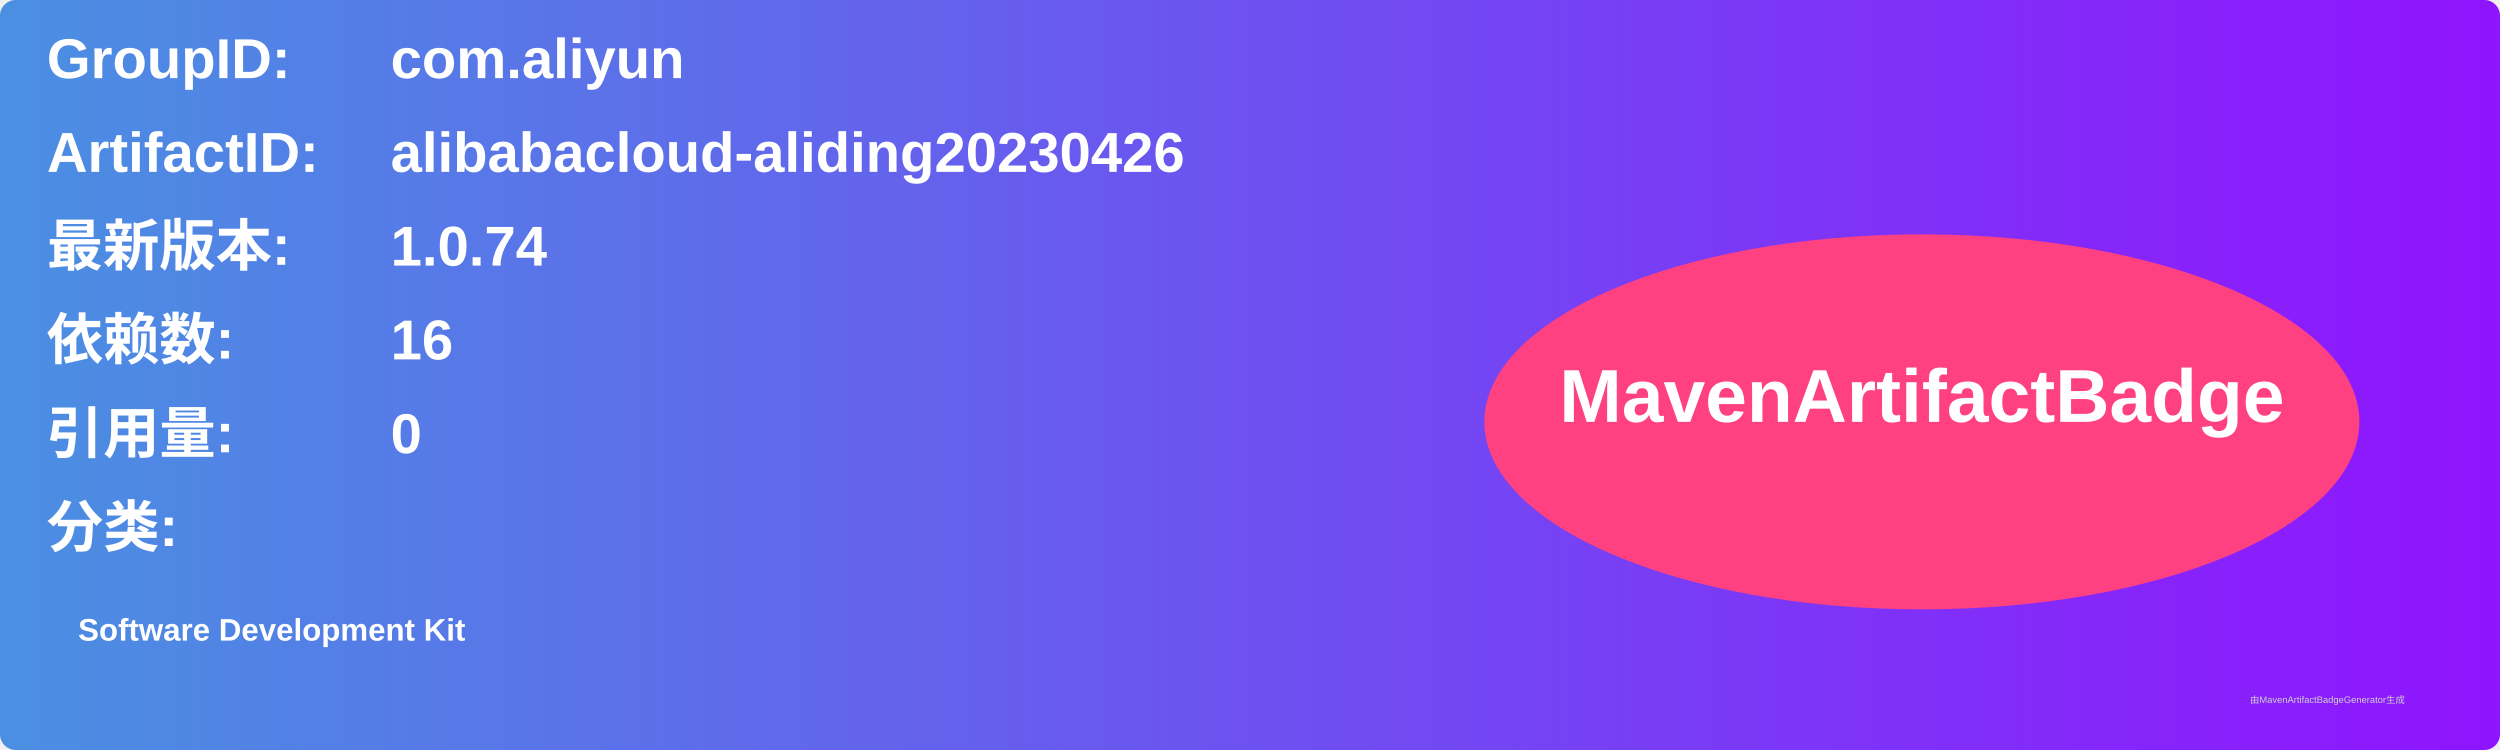
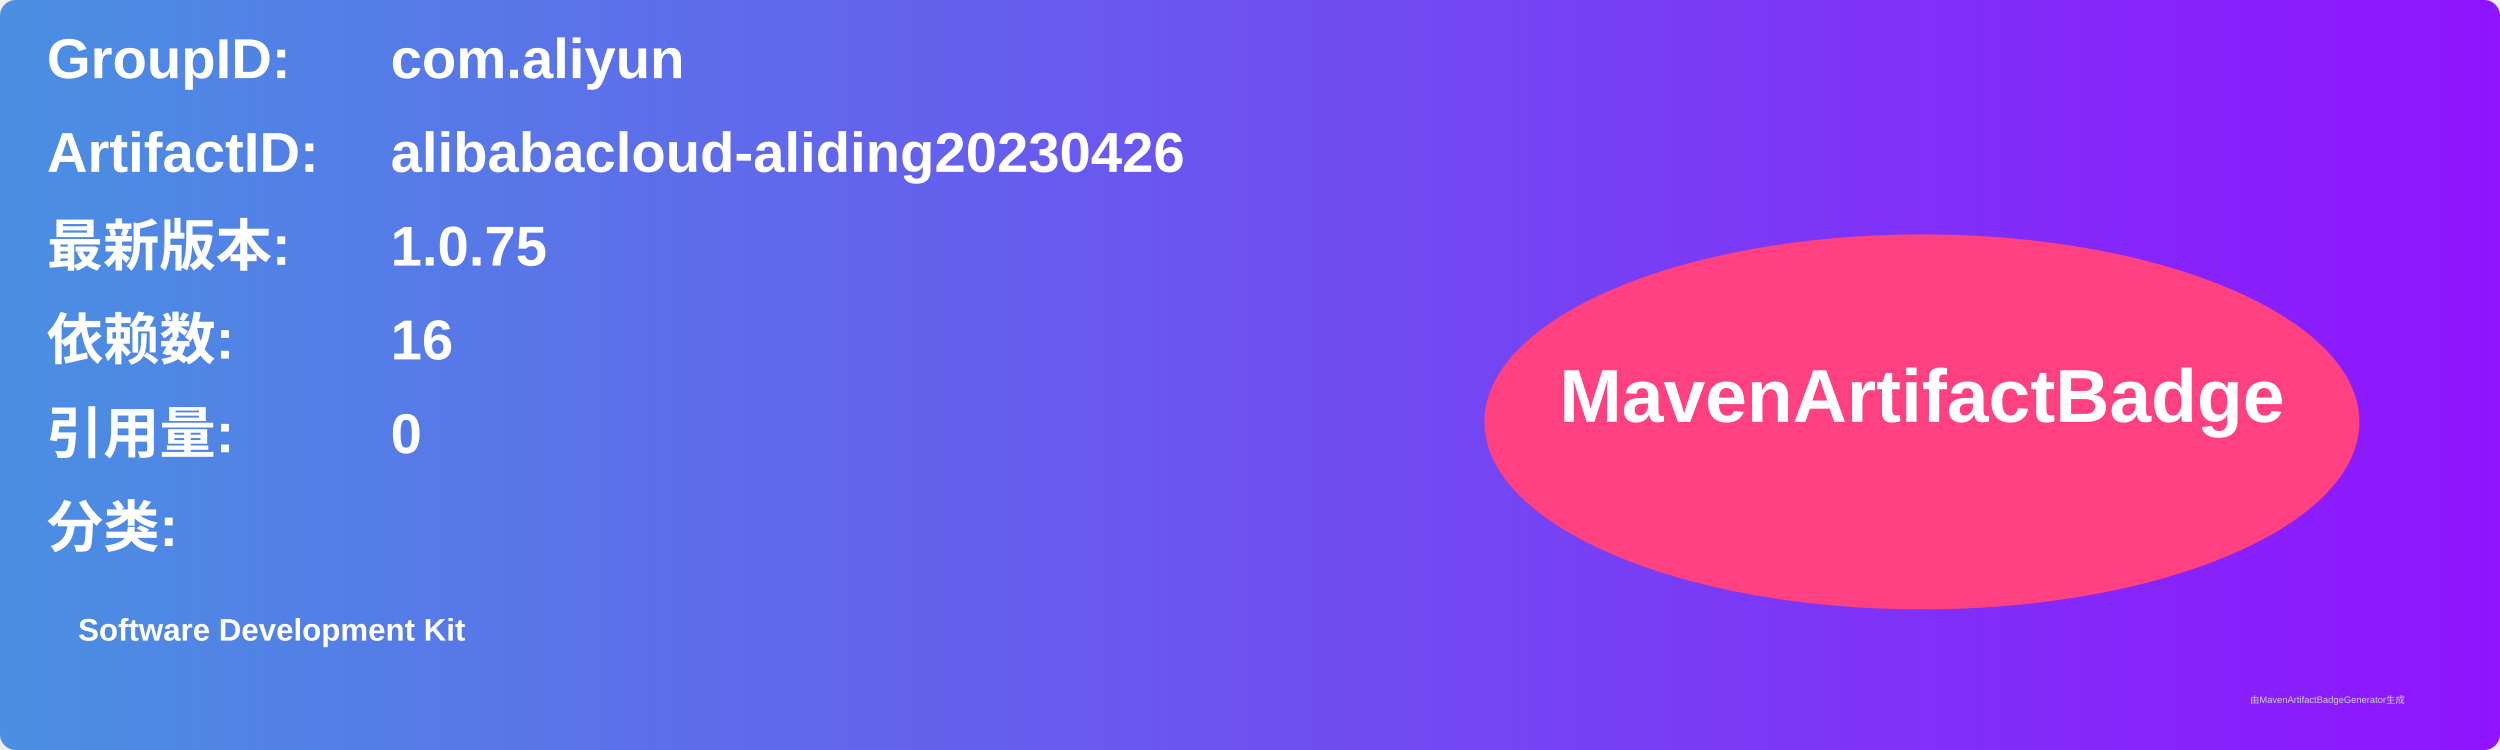
<svg xmlns="http://www.w3.org/2000/svg" width="800" height="240" viewBox="0 0 800 240">
  <linearGradient id="grad" x1="0%" y1="0%" x2="100%" y2="0%">
    <stop offset="0%" stop-color="#4a90e2" />
    <stop offset="100%" stop-color="#9013fe" />
  </linearGradient>
  <rect width="100%" height="100%" rx="5" ry="5" fill="url(#grad)" />
  <g transform="translate(15, 15)">
    <text x="0" y="10" font-family="Arial" font-size="18" fill="white" font-weight="bold" width="260">GroupID:</text>
    <text x="110" y="10" font-family="Arial" font-size="18" fill="white" font-weight="bold" width="460">com.aliyun</text>
    <text x="0" y="40" font-family="Arial" font-size="18" fill="white" font-weight="bold" width="260">ArtifactID:</text>
    <text x="110" y="40" font-family="Arial" font-size="18" fill="white" font-weight="bold" width="460">alibabacloud-aliding20230426</text>
    <text x="0" y="70" font-family="Arial" font-size="18" fill="white" font-weight="bold">最新版本:</text>
    <text x="110" y="70" font-family="Arial" font-size="18" fill="white" font-weight="bold">
-       <tspan font-weight="bold">1.0.74</tspan>
+       <tspan font-weight="bold">1.0.75</tspan>
    </text>
    <text x="0" y="100" font-family="Arial" font-size="18" fill="white" font-weight="bold">依赖数: </text>
    <text x="110" y="100" font-family="Arial" font-size="18" fill="white">
      <tspan font-weight="bold">16</tspan>
    </text>
    <text x="0" y="130" font-family="Arial" font-size="18" fill="white" font-weight="bold">引用量: </text>
    <text x="110" y="130" font-family="Arial" font-size="18" fill="white">
      <tspan font-weight="bold">0</tspan>
    </text>
    <text x="0" y="160" font-family="Arial" font-size="18" fill="white" font-weight="bold">分类:</text>
    <text x="10" y="190" font-family="Arial" font-size="10" fill="white">
      <tspan font-weight="bold">Software Development Kit</tspan>
    </text>
    <ellipse cx="600" cy="120" rx="140" ry="60" fill="#ff4081" />
    <text x="600" y="120" text-anchor="middle" font-family="Arial" font-size="24" fill="white" font-weight="bold">MavenArtifactBadge</text>
  </g>
  <text x="720" y="225" font-family="Arial" font-size="3" fill="#d0d0d0">由MavenArtifactBadgeGenerator生成</text>
</svg>
